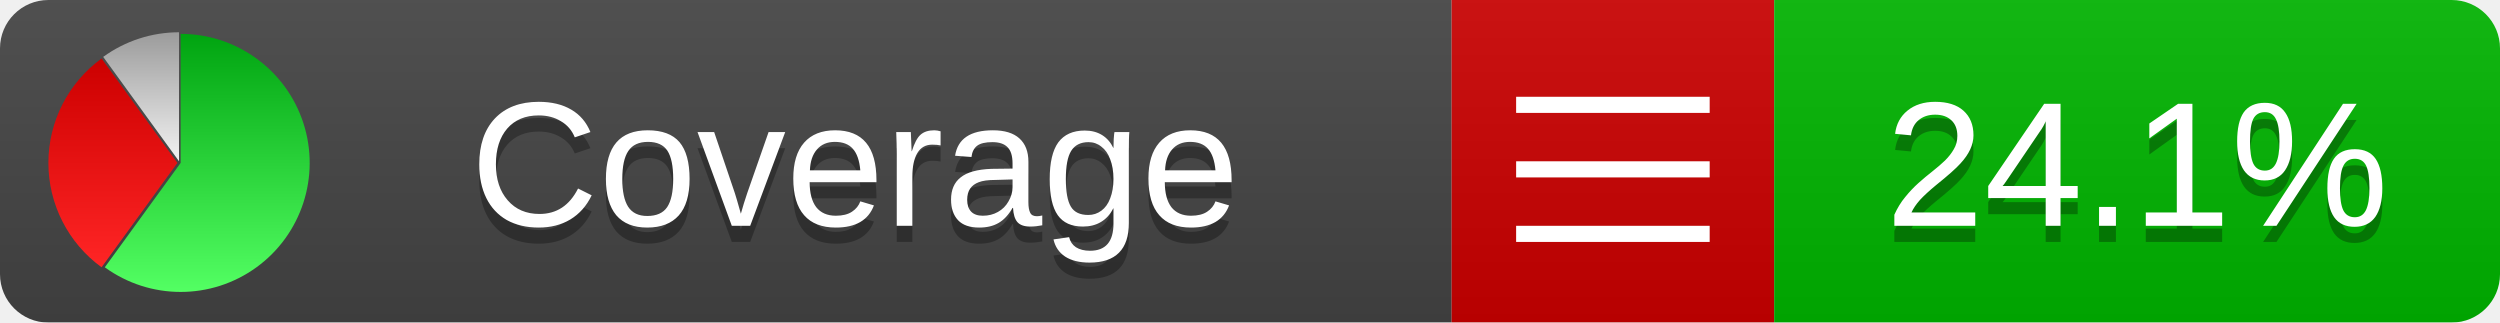
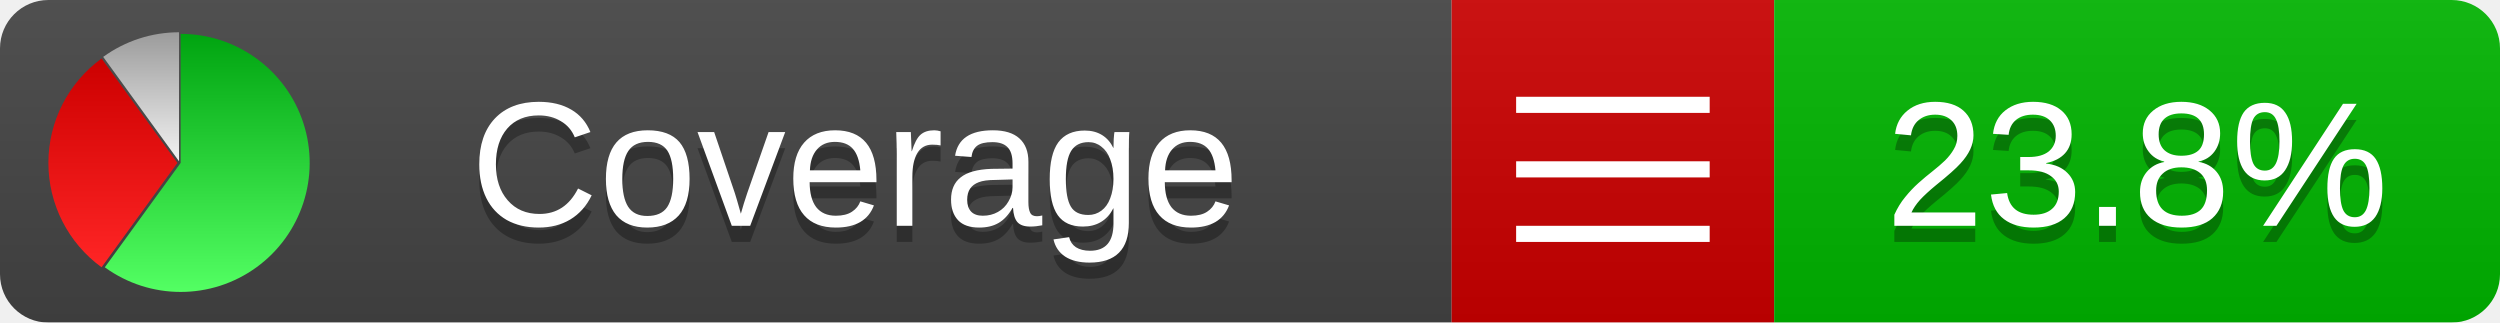
<svg xmlns="http://www.w3.org/2000/svg" xmlns:xlink="http://www.w3.org/1999/xlink" width="155" height="20">
  <style type="text/css">
          
            @keyframes fadeout {
              0 % { visibility: visible; opacity: 1; }
              40% { visibility: visible; opacity: 1; }
              50% { visibility: hidden; opacity: 0; }
              90% { visibility: hidden; opacity: 0; }
              100% { visibility: visible; opacity: 1; }
            }
            @keyframes fadein {
              0% { visibility: hidden; opacity: 0; }
              40% { visibility: hidden; opacity: 0; }
              50% { visibility: visible; opacity: 1; }
              90% { visibility: visible; opacity: 1; }
              100% { visibility: hidden; opacity: 0; }
            }
            .linecoverage {
                animation-duration: 10s;
                animation-name: fadeout;
                animation-iteration-count: infinite;
            }
            .branchcoverage {
                animation-duration: 10s;
                animation-name: fadein;
                animation-iteration-count: infinite;
            }
          
    </style>
  <defs>
    <linearGradient id="gradient" x2="0" y2="100%">
      <stop offset="0" stop-color="#bbb" stop-opacity=".1" />
      <stop offset="1" stop-opacity=".1" />
    </linearGradient>
    <linearGradient id="green" x2="0" y2="100%">
      <stop offset="0" stop-color="#00A410" />
      <stop offset="1" stop-color="#53FF63" />
    </linearGradient>
    <linearGradient id="red" x2="0" y2="100%">
      <stop offset="0" stop-color="#C00" />
      <stop offset="1" stop-color="#FF2525" />
    </linearGradient>
    <linearGradient id="gray" x2="0" y2="100%">
      <stop offset="0" stop-color="#9B9B9B" />
      <stop offset="1" stop-color="#F3F3F3" />
    </linearGradient>
    <mask id="mask">
      <rect width="155" height="20" rx="3" fill="#fff" />
    </mask>
    <g id="icon">
      <path style="fill:url(#green);" d="M205,202.5 l0,-200 a200,200 0 1,1 -117.558,361.803 z" />
      <path style="fill:url(#red);" d="M200,202.5 l-117.558,161.803 a200,200 0 0,1 0,-323.607 z" />
      <path style="fill:url(#gray);" d="M202.5,200 l-117.558,-161.803 a200,200 0 0,1 117.558,-38.196 z" />
    </g>
  </defs>
  <g mask="url(#mask)">
    <rect x="0" y="0" width="90" height="20" fill="#444" />
    <rect x="90" y="0" width="20" height="20" fill="#c00" />
    <rect x="110" y="0" width="45" height="20" fill="#00B600" />
    <rect x="0" y="0" width="155" height="20" fill="url(#gradient)" />
  </g>
  <g>
    <path class="" stroke="#fff" d="M94 6.5 h12 M94 10.5 h12 M94 14.5 h12" />
  </g>
  <g fill="#fff" text-anchor="middle" font-family="Verdana,Arial,Geneva,sans-serif" font-size="11">
    <a xlink:href="https://github.com/danielpalme/ReportGenerator" target="_top">
      <use xlink:href="#icon" transform="translate(3,2) scale(.04)" />
    </a>
    <text x="53" y="15" fill="#010101" fill-opacity=".3">Coverage</text>
    <text x="53" y="14" fill="#fff">Coverage</text>
-     <text class="" x="132.5" y="15" fill="#010101" fill-opacity=".3">24.1%</text>
-     <text class="" x="132.5" y="14">24.1%</text>
+     <text class="" x="132.5" y="15" fill="#010101" fill-opacity=".3">23.8%</text>
+     <text class="" x="132.5" y="14">23.8%</text>
  </g>
  <g>
    <rect class="" x="90" y="0" width="65" height="20" fill-opacity="0" />
  </g>
</svg>
